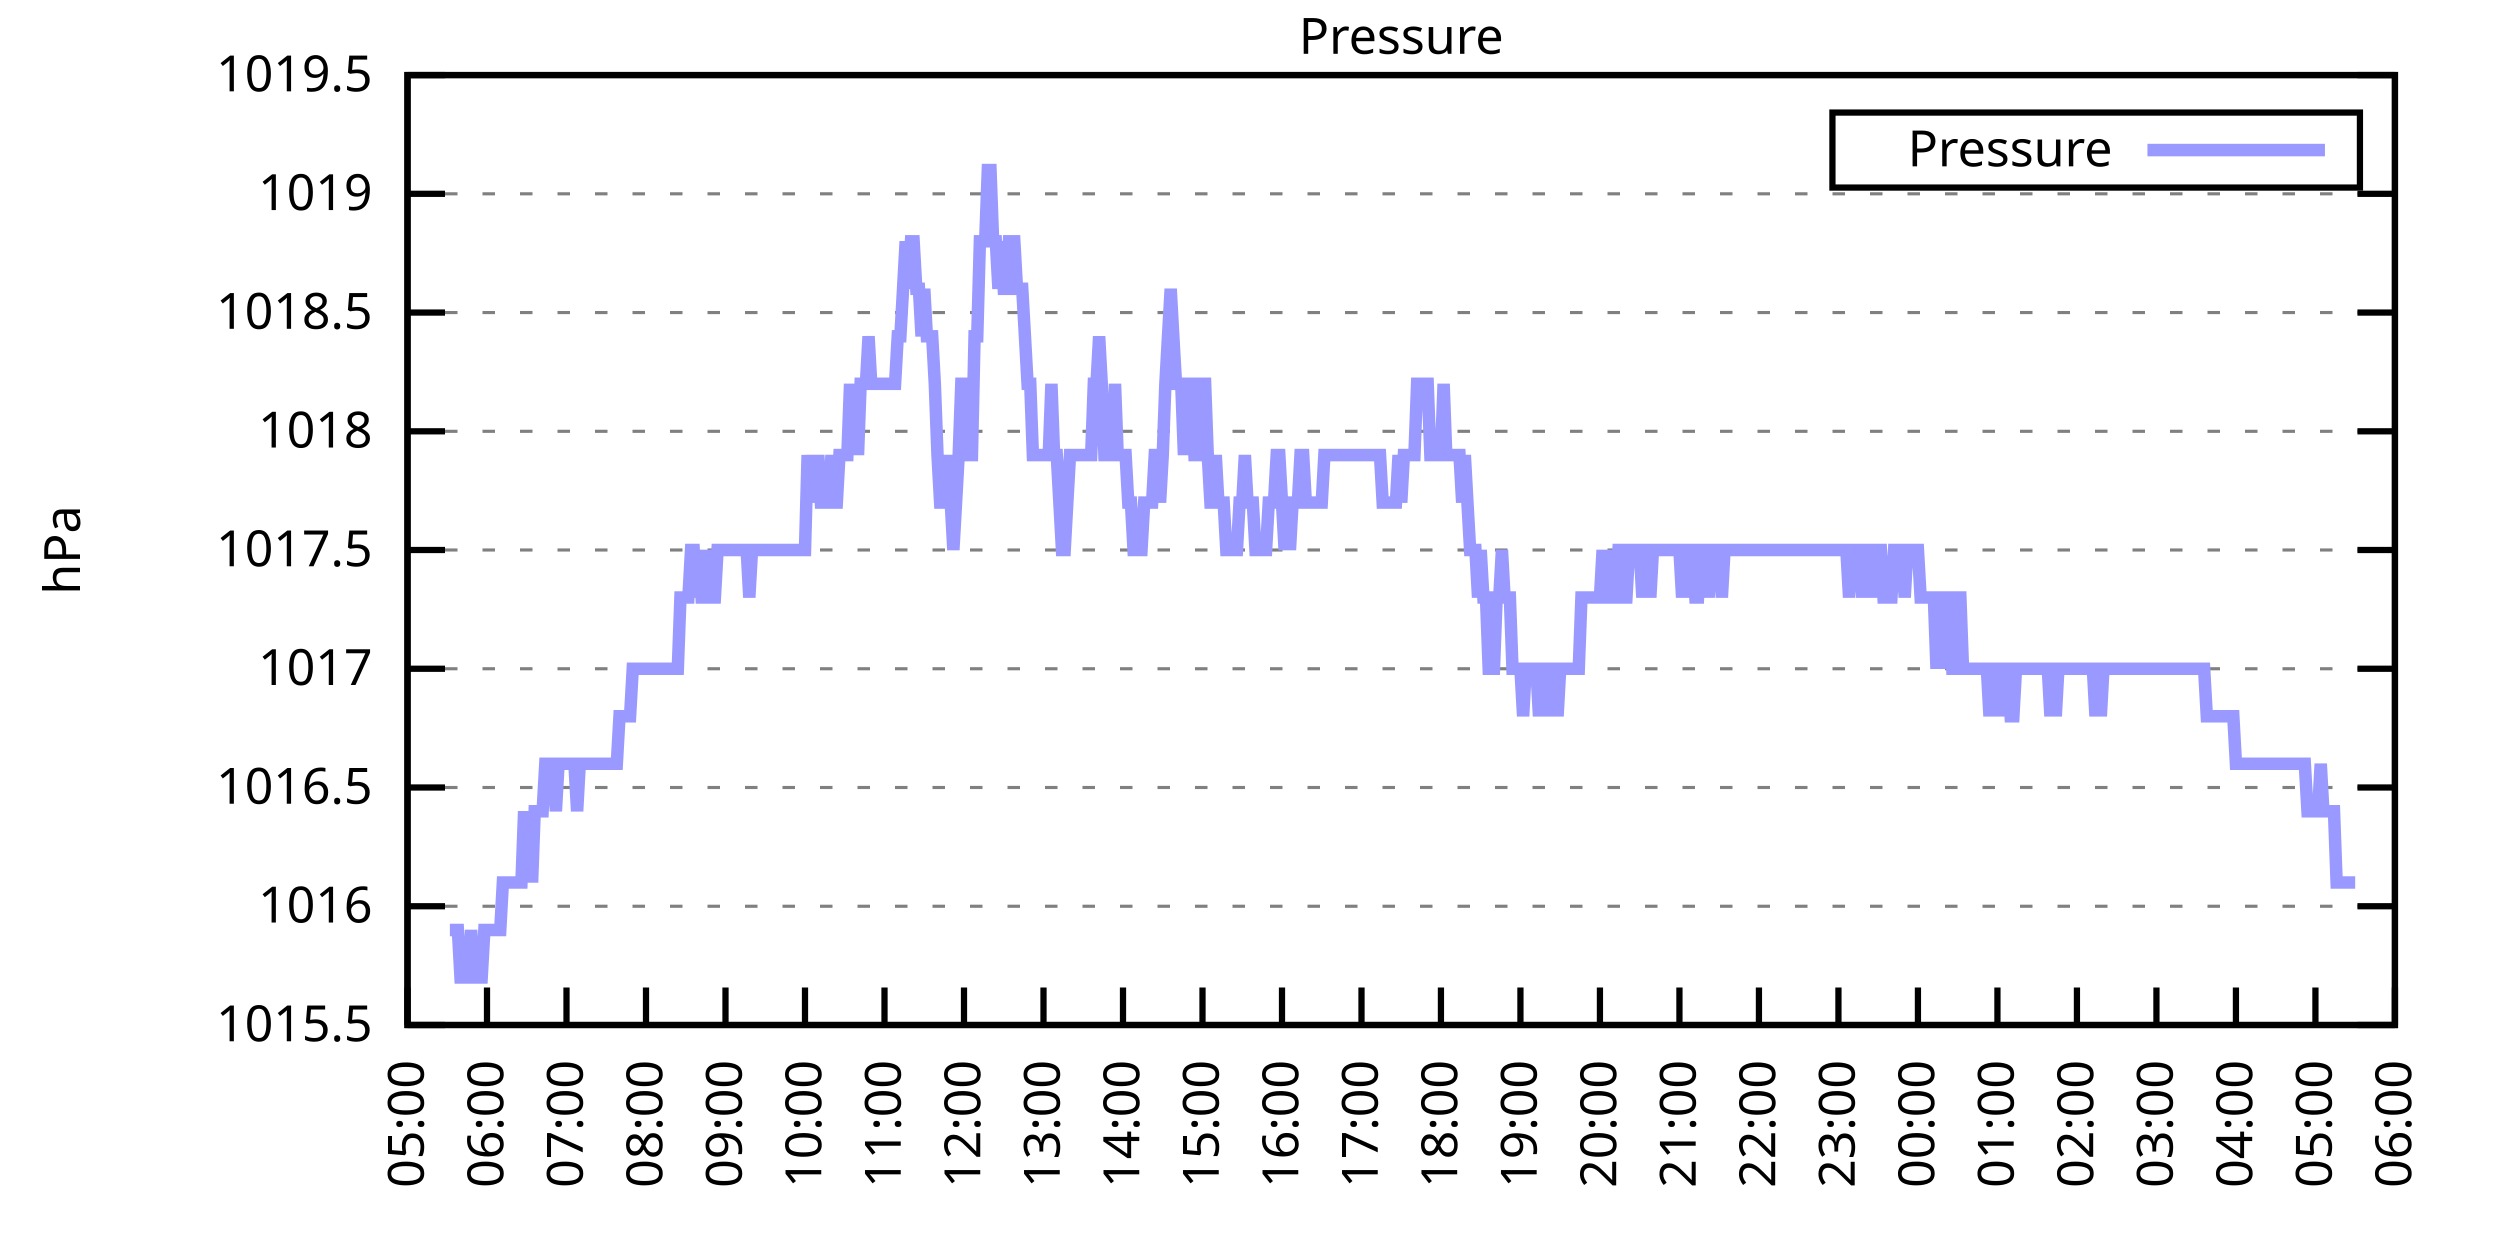
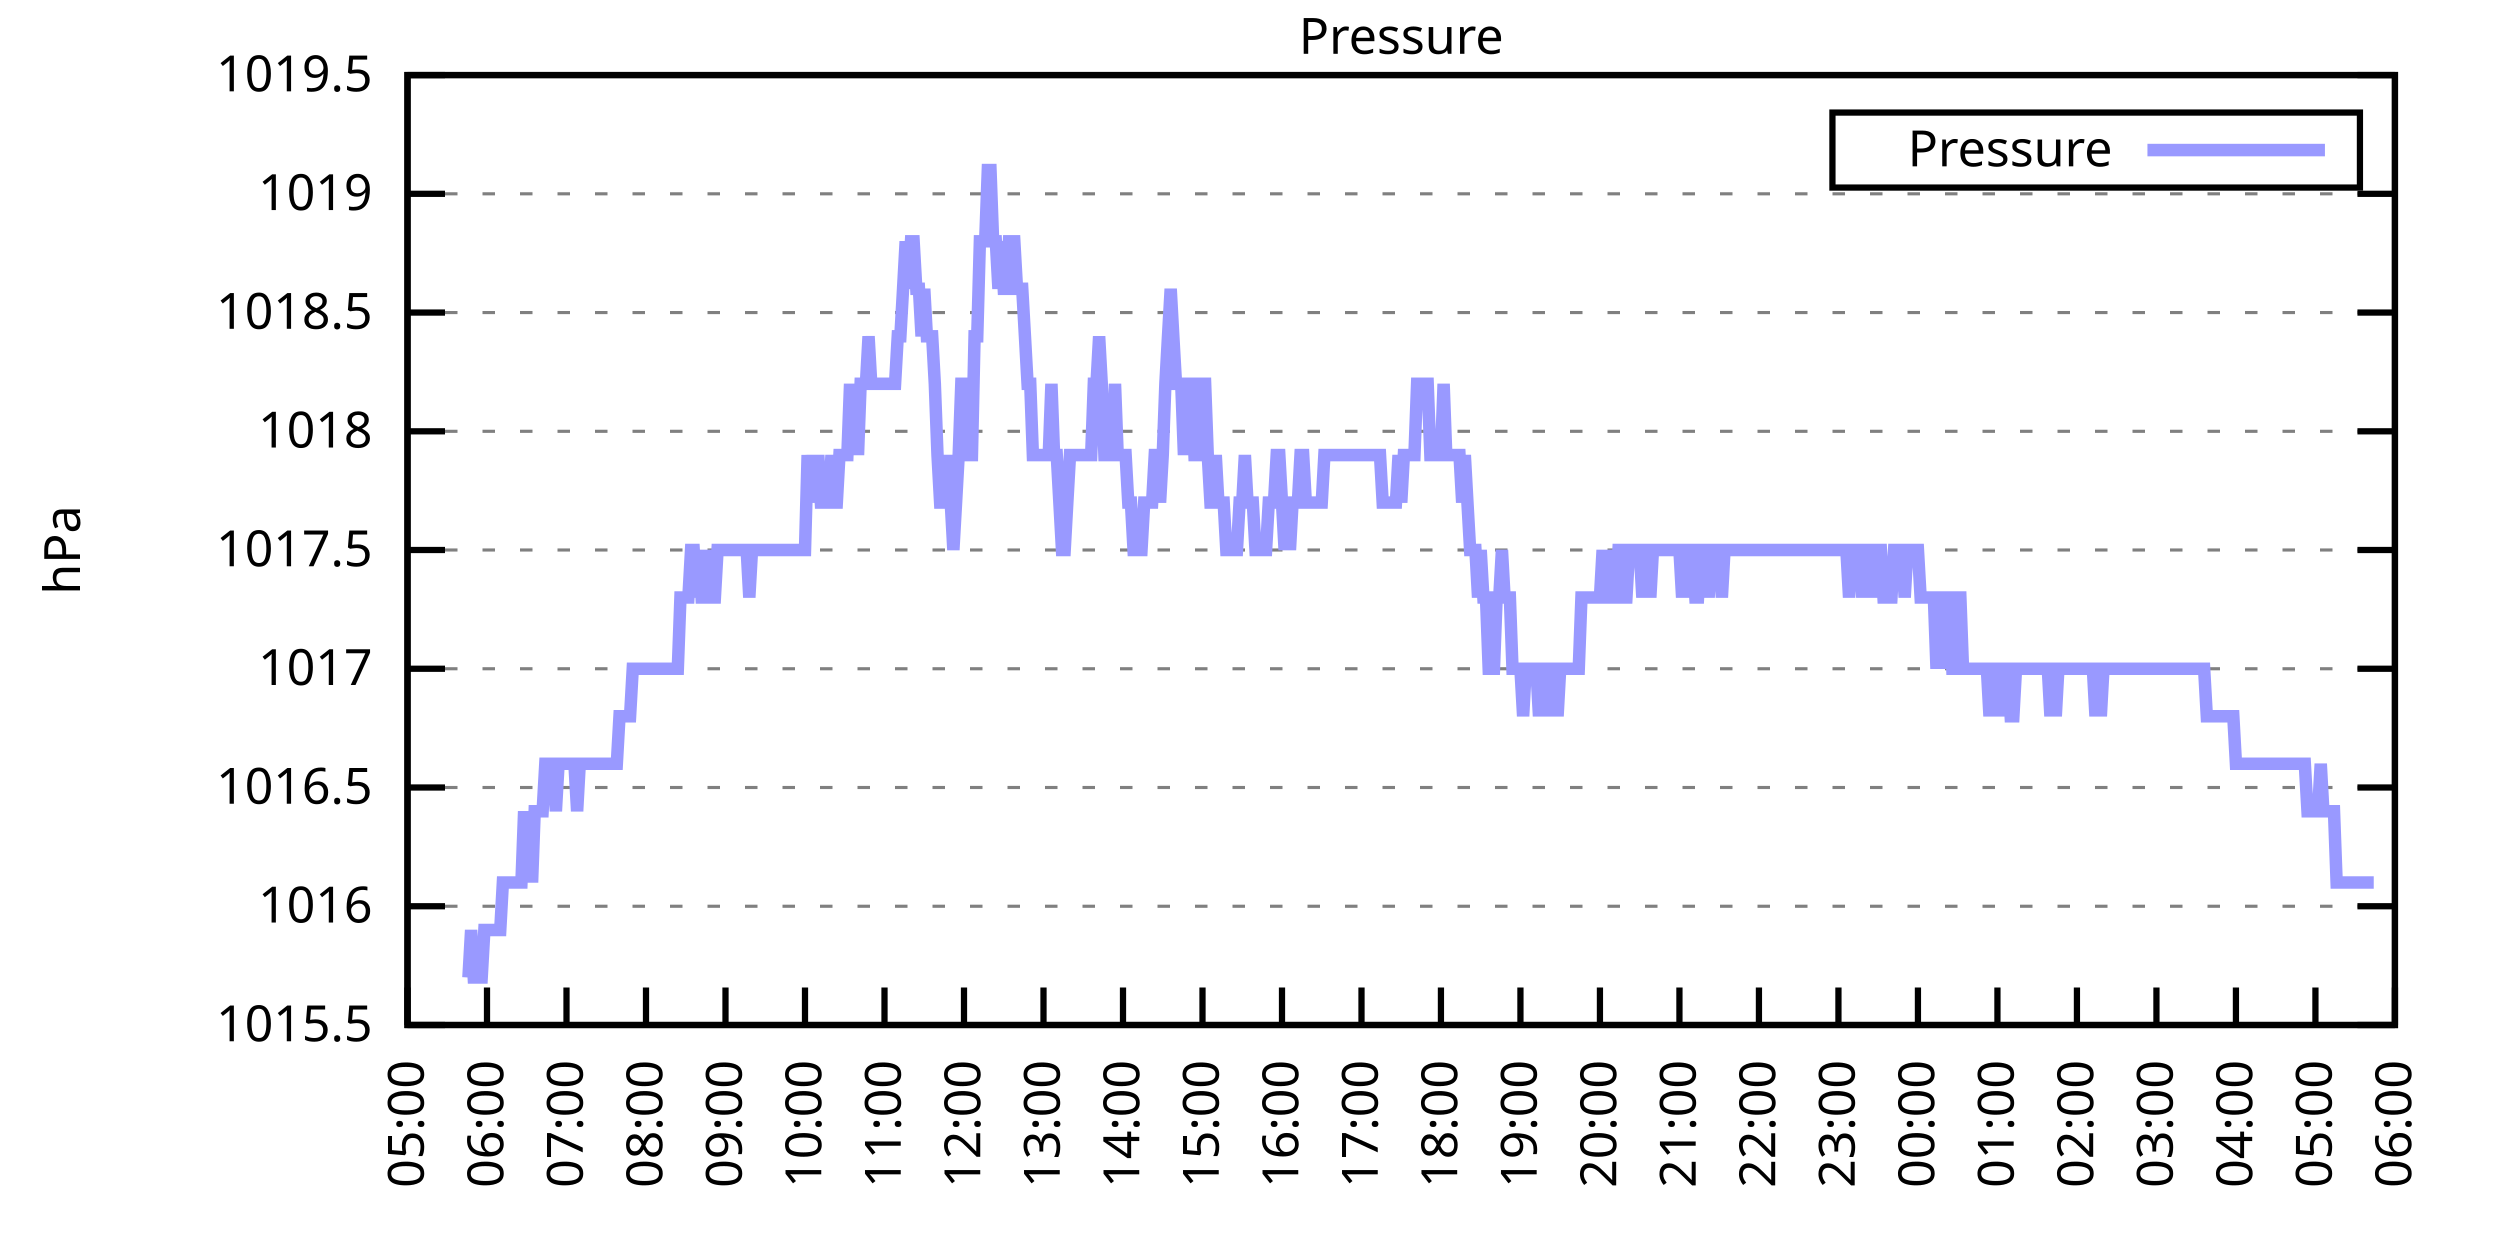
<svg xmlns="http://www.w3.org/2000/svg" xmlns:xlink="http://www.w3.org/1999/xlink" width="400" height="200" viewBox="0 0 400 200">
  <g id="gnuplot_canvas">
    <rect x="0" y="0" width="400" height="200" fill="none" />
    <defs>
      <circle id="gpDot" r="0.5" stroke-width="0.5" stroke="currentColor" />
      <path id="gpPt0" stroke-width="0.333" stroke="currentColor" d="M-1,0 h2 M0,-1 v2" />
      <path id="gpPt1" stroke-width="0.333" stroke="currentColor" d="M-1,-1 L1,1 M1,-1 L-1,1" />
      <path id="gpPt2" stroke-width="0.333" stroke="currentColor" d="M-1,0 L1,0 M0,-1 L0,1 M-1,-1 L1,1 M-1,1 L1,-1" />
      <rect id="gpPt3" stroke-width="0.333" stroke="currentColor" x="-1" y="-1" width="2" height="2" />
      <rect id="gpPt4" stroke-width="0.333" stroke="currentColor" fill="currentColor" x="-1" y="-1" width="2" height="2" />
      <circle id="gpPt5" stroke-width="0.333" stroke="currentColor" cx="0" cy="0" r="1" />
      <use xlink:href="#gpPt5" id="gpPt6" fill="currentColor" stroke="none" />
      <path id="gpPt7" stroke-width="0.333" stroke="currentColor" d="M0,-1.33 L-1.33,0.67 L1.33,0.67 z" />
      <use xlink:href="#gpPt7" id="gpPt8" fill="currentColor" stroke="none" />
      <use xlink:href="#gpPt7" id="gpPt9" stroke="currentColor" transform="rotate(180)" />
      <use xlink:href="#gpPt9" id="gpPt10" fill="currentColor" stroke="none" />
      <use xlink:href="#gpPt3" id="gpPt11" stroke="currentColor" transform="rotate(45)" />
      <use xlink:href="#gpPt11" id="gpPt12" fill="currentColor" stroke="none" />
      <path id="gpPt13" stroke-width="0.333" stroke="currentColor" d="M0,1.330 L1.265,0.411 L0.782,-1.067 L-0.782,-1.076 L-1.265,0.411 z" />
      <use xlink:href="#gpPt13" id="gpPt14" fill="currentColor" stroke="none" />
      <filter id="textbox" filterUnits="objectBoundingBox" x="0" y="0" height="1" width="1">
        <feFlood flood-color="white" flood-opacity="1" result="bgnd" />
        <feComposite in="SourceGraphic" in2="bgnd" operator="atop" />
      </filter>
      <filter id="greybox" filterUnits="objectBoundingBox" x="0" y="0" height="1" width="1">
        <feFlood flood-color="lightgrey" flood-opacity="1" result="grey" />
        <feComposite in="SourceGraphic" in2="grey" operator="atop" />
      </filter>
    </defs>
    <g fill="none" color="white" stroke="currentColor" stroke-width="1.00" stroke-linecap="butt" stroke-linejoin="miter">
</g>
    <g fill="none" color="black" stroke="currentColor" stroke-width="1.00" stroke-linecap="butt" stroke-linejoin="miter">
      <g stroke="none" shape-rendering="crispEdges">
        <polygon fill="rgb(255, 255, 255)" points="65.20,164.00 383.18,164.00 383.18,12.02 65.20,12.02 " />
      </g>
    </g>
    <g fill="none" color="black" stroke="currentColor" stroke-width="1.00" stroke-linecap="butt" stroke-linejoin="miter">
</g>
    <g fill="none" color="black" stroke="black" stroke-width="0.50" stroke-linecap="butt" stroke-linejoin="miter">
</g>
    <g fill="none" color="gray" stroke="currentColor" stroke-width="0.50" stroke-linecap="butt" stroke-linejoin="miter">
      <path stroke="gray" stroke-dasharray="2,4" class="gridline" d="M65.20,164.00 L383.19,164.00  " />
    </g>
    <g fill="none" color="gray" stroke="gray" stroke-width="1.00" stroke-linecap="butt" stroke-linejoin="miter">
</g>
    <g fill="none" color="black" stroke="currentColor" stroke-width="1.00" stroke-linecap="butt" stroke-linejoin="miter">
      <path stroke="black" d="M65.20,164.00 L71.20,164.00 M383.19,164.00 L377.19,164.00  " />
      <g transform="translate(59.60,166.60)" stroke="none" fill="black" font-family="Sans" font-size="8.00" text-anchor="end">
        <text>
          <tspan font-family="Sans"> 1015.5</tspan>
        </text>
      </g>
    </g>
    <g fill="none" color="black" stroke="currentColor" stroke-width="1.00" stroke-linecap="butt" stroke-linejoin="miter">
</g>
    <g fill="none" color="black" stroke="black" stroke-width="0.50" stroke-linecap="butt" stroke-linejoin="miter">
</g>
    <g fill="none" color="gray" stroke="currentColor" stroke-width="0.50" stroke-linecap="butt" stroke-linejoin="miter">
      <path stroke="gray" stroke-dasharray="2,4" class="gridline" d="M65.20,145.00 L383.19,145.00  " />
    </g>
    <g fill="none" color="gray" stroke="gray" stroke-width="1.00" stroke-linecap="butt" stroke-linejoin="miter">
</g>
    <g fill="none" color="black" stroke="currentColor" stroke-width="1.00" stroke-linecap="butt" stroke-linejoin="miter">
      <path stroke="black" d="M65.20,145.00 L71.20,145.00 M383.19,145.00 L377.19,145.00  " />
      <g transform="translate(59.60,147.60)" stroke="none" fill="black" font-family="Sans" font-size="8.00" text-anchor="end">
        <text>
          <tspan font-family="Sans"> 1016</tspan>
        </text>
      </g>
    </g>
    <g fill="none" color="black" stroke="currentColor" stroke-width="1.00" stroke-linecap="butt" stroke-linejoin="miter">
</g>
    <g fill="none" color="black" stroke="black" stroke-width="0.50" stroke-linecap="butt" stroke-linejoin="miter">
</g>
    <g fill="none" color="gray" stroke="currentColor" stroke-width="0.50" stroke-linecap="butt" stroke-linejoin="miter">
      <path stroke="gray" stroke-dasharray="2,4" class="gridline" d="M65.20,126.00 L383.19,126.00  " />
    </g>
    <g fill="none" color="gray" stroke="gray" stroke-width="1.00" stroke-linecap="butt" stroke-linejoin="miter">
</g>
    <g fill="none" color="black" stroke="currentColor" stroke-width="1.00" stroke-linecap="butt" stroke-linejoin="miter">
      <path stroke="black" d="M65.20,126.00 L71.20,126.00 M383.19,126.00 L377.19,126.00  " />
      <g transform="translate(59.60,128.60)" stroke="none" fill="black" font-family="Sans" font-size="8.00" text-anchor="end">
        <text>
          <tspan font-family="Sans"> 1016.5</tspan>
        </text>
      </g>
    </g>
    <g fill="none" color="black" stroke="currentColor" stroke-width="1.00" stroke-linecap="butt" stroke-linejoin="miter">
</g>
    <g fill="none" color="black" stroke="black" stroke-width="0.50" stroke-linecap="butt" stroke-linejoin="miter">
</g>
    <g fill="none" color="gray" stroke="currentColor" stroke-width="0.50" stroke-linecap="butt" stroke-linejoin="miter">
      <path stroke="gray" stroke-dasharray="2,4" class="gridline" d="M65.20,107.00 L383.19,107.00  " />
    </g>
    <g fill="none" color="gray" stroke="gray" stroke-width="1.00" stroke-linecap="butt" stroke-linejoin="miter">
</g>
    <g fill="none" color="black" stroke="currentColor" stroke-width="1.00" stroke-linecap="butt" stroke-linejoin="miter">
      <path stroke="black" d="M65.20,107.00 L71.20,107.00 M383.19,107.00 L377.19,107.00  " />
      <g transform="translate(59.60,109.60)" stroke="none" fill="black" font-family="Sans" font-size="8.00" text-anchor="end">
        <text>
          <tspan font-family="Sans"> 1017</tspan>
        </text>
      </g>
    </g>
    <g fill="none" color="black" stroke="currentColor" stroke-width="1.00" stroke-linecap="butt" stroke-linejoin="miter">
</g>
    <g fill="none" color="black" stroke="black" stroke-width="0.50" stroke-linecap="butt" stroke-linejoin="miter">
</g>
    <g fill="none" color="gray" stroke="currentColor" stroke-width="0.50" stroke-linecap="butt" stroke-linejoin="miter">
      <path stroke="gray" stroke-dasharray="2,4" class="gridline" d="M65.20,88.00 L383.19,88.00  " />
    </g>
    <g fill="none" color="gray" stroke="gray" stroke-width="1.00" stroke-linecap="butt" stroke-linejoin="miter">
</g>
    <g fill="none" color="black" stroke="currentColor" stroke-width="1.00" stroke-linecap="butt" stroke-linejoin="miter">
      <path stroke="black" d="M65.20,88.00 L71.20,88.00 M383.19,88.00 L377.19,88.00  " />
      <g transform="translate(59.60,90.60)" stroke="none" fill="black" font-family="Sans" font-size="8.00" text-anchor="end">
        <text>
          <tspan font-family="Sans"> 1017.5</tspan>
        </text>
      </g>
    </g>
    <g fill="none" color="black" stroke="currentColor" stroke-width="1.00" stroke-linecap="butt" stroke-linejoin="miter">
</g>
    <g fill="none" color="black" stroke="black" stroke-width="0.50" stroke-linecap="butt" stroke-linejoin="miter">
</g>
    <g fill="none" color="gray" stroke="currentColor" stroke-width="0.50" stroke-linecap="butt" stroke-linejoin="miter">
      <path stroke="gray" stroke-dasharray="2,4" class="gridline" d="M65.20,69.01 L383.19,69.01  " />
    </g>
    <g fill="none" color="gray" stroke="gray" stroke-width="1.00" stroke-linecap="butt" stroke-linejoin="miter">
</g>
    <g fill="none" color="black" stroke="currentColor" stroke-width="1.00" stroke-linecap="butt" stroke-linejoin="miter">
      <path stroke="black" d="M65.20,69.01 L71.20,69.01 M383.19,69.01 L377.19,69.01  " />
      <g transform="translate(59.60,71.61)" stroke="none" fill="black" font-family="Sans" font-size="8.00" text-anchor="end">
        <text>
          <tspan font-family="Sans"> 1018</tspan>
        </text>
      </g>
    </g>
    <g fill="none" color="black" stroke="currentColor" stroke-width="1.00" stroke-linecap="butt" stroke-linejoin="miter">
</g>
    <g fill="none" color="black" stroke="black" stroke-width="0.50" stroke-linecap="butt" stroke-linejoin="miter">
</g>
    <g fill="none" color="gray" stroke="currentColor" stroke-width="0.50" stroke-linecap="butt" stroke-linejoin="miter">
      <path stroke="gray" stroke-dasharray="2,4" class="gridline" d="M65.20,50.01 L383.19,50.01  " />
    </g>
    <g fill="none" color="gray" stroke="gray" stroke-width="1.00" stroke-linecap="butt" stroke-linejoin="miter">
</g>
    <g fill="none" color="black" stroke="currentColor" stroke-width="1.00" stroke-linecap="butt" stroke-linejoin="miter">
      <path stroke="black" d="M65.20,50.01 L71.20,50.01 M383.19,50.01 L377.19,50.01  " />
      <g transform="translate(59.60,52.61)" stroke="none" fill="black" font-family="Sans" font-size="8.00" text-anchor="end">
        <text>
          <tspan font-family="Sans"> 1018.5</tspan>
        </text>
      </g>
    </g>
    <g fill="none" color="black" stroke="currentColor" stroke-width="1.00" stroke-linecap="butt" stroke-linejoin="miter">
</g>
    <g fill="none" color="black" stroke="black" stroke-width="0.50" stroke-linecap="butt" stroke-linejoin="miter">
</g>
    <g fill="none" color="gray" stroke="currentColor" stroke-width="0.50" stroke-linecap="butt" stroke-linejoin="miter">
      <path stroke="gray" stroke-dasharray="2,4" class="gridline" d="M65.20,31.01 L383.19,31.01  " />
    </g>
    <g fill="none" color="gray" stroke="gray" stroke-width="1.00" stroke-linecap="butt" stroke-linejoin="miter">
</g>
    <g fill="none" color="black" stroke="currentColor" stroke-width="1.00" stroke-linecap="butt" stroke-linejoin="miter">
      <path stroke="black" d="M65.20,31.01 L71.20,31.01 M383.19,31.01 L377.19,31.01  " />
      <g transform="translate(59.60,33.61)" stroke="none" fill="black" font-family="Sans" font-size="8.00" text-anchor="end">
        <text>
          <tspan font-family="Sans"> 1019</tspan>
        </text>
      </g>
    </g>
    <g fill="none" color="black" stroke="currentColor" stroke-width="1.00" stroke-linecap="butt" stroke-linejoin="miter">
</g>
    <g fill="none" color="black" stroke="black" stroke-width="0.50" stroke-linecap="butt" stroke-linejoin="miter">
</g>
    <g fill="none" color="gray" stroke="currentColor" stroke-width="0.50" stroke-linecap="butt" stroke-linejoin="miter">
      <path stroke="gray" stroke-dasharray="2,4" class="gridline" d="M65.20,12.01 L383.19,12.01  " />
    </g>
    <g fill="none" color="gray" stroke="gray" stroke-width="1.00" stroke-linecap="butt" stroke-linejoin="miter">
</g>
    <g fill="none" color="black" stroke="currentColor" stroke-width="1.00" stroke-linecap="butt" stroke-linejoin="miter">
      <path stroke="black" d="M65.20,12.01 L71.20,12.01 M383.19,12.01 L377.19,12.01  " />
      <g transform="translate(59.60,14.61)" stroke="none" fill="black" font-family="Sans" font-size="8.00" text-anchor="end">
        <text>
          <tspan font-family="Sans"> 1019.5</tspan>
        </text>
      </g>
    </g>
    <g fill="none" color="black" stroke="currentColor" stroke-width="1.00" stroke-linecap="butt" stroke-linejoin="miter">
      <path stroke="black" d="M65.20,164.00 L65.20,158.00  " />
      <g transform="translate(67.80,169.60) rotate(270.00)" stroke="none" fill="black" font-family="Sans" font-size="8.00" text-anchor="end">
        <text>
          <tspan font-family="Sans">05:00</tspan>
        </text>
      </g>
    </g>
    <g fill="none" color="black" stroke="currentColor" stroke-width="1.00" stroke-linecap="butt" stroke-linejoin="miter">
      <path stroke="black" d="M77.92,164.00 L77.92,158.00  " />
      <g transform="translate(80.52,169.60) rotate(270.00)" stroke="none" fill="black" font-family="Sans" font-size="8.00" text-anchor="end">
        <text>
          <tspan font-family="Sans">06:00</tspan>
        </text>
      </g>
    </g>
    <g fill="none" color="black" stroke="currentColor" stroke-width="1.00" stroke-linecap="butt" stroke-linejoin="miter">
      <path stroke="black" d="M90.64,164.00 L90.64,158.00  " />
      <g transform="translate(93.24,169.60) rotate(270.00)" stroke="none" fill="black" font-family="Sans" font-size="8.00" text-anchor="end">
        <text>
          <tspan font-family="Sans">07:00</tspan>
        </text>
      </g>
    </g>
    <g fill="none" color="black" stroke="currentColor" stroke-width="1.00" stroke-linecap="butt" stroke-linejoin="miter">
      <path stroke="black" d="M103.36,164.00 L103.36,158.00  " />
      <g transform="translate(105.96,169.60) rotate(270.00)" stroke="none" fill="black" font-family="Sans" font-size="8.00" text-anchor="end">
        <text>
          <tspan font-family="Sans">08:00</tspan>
        </text>
      </g>
    </g>
    <g fill="none" color="black" stroke="currentColor" stroke-width="1.00" stroke-linecap="butt" stroke-linejoin="miter">
      <path stroke="black" d="M116.08,164.00 L116.08,158.00  " />
      <g transform="translate(118.68,169.60) rotate(270.00)" stroke="none" fill="black" font-family="Sans" font-size="8.00" text-anchor="end">
        <text>
          <tspan font-family="Sans">09:00</tspan>
        </text>
      </g>
    </g>
    <g fill="none" color="black" stroke="currentColor" stroke-width="1.00" stroke-linecap="butt" stroke-linejoin="miter">
      <path stroke="black" d="M128.80,164.00 L128.80,158.00  " />
      <g transform="translate(131.40,169.60) rotate(270.00)" stroke="none" fill="black" font-family="Sans" font-size="8.00" text-anchor="end">
        <text>
          <tspan font-family="Sans">10:00</tspan>
        </text>
      </g>
    </g>
    <g fill="none" color="black" stroke="currentColor" stroke-width="1.00" stroke-linecap="butt" stroke-linejoin="miter">
      <path stroke="black" d="M141.52,164.00 L141.52,158.00  " />
      <g transform="translate(144.12,169.60) rotate(270.00)" stroke="none" fill="black" font-family="Sans" font-size="8.00" text-anchor="end">
        <text>
          <tspan font-family="Sans">11:00</tspan>
        </text>
      </g>
    </g>
    <g fill="none" color="black" stroke="currentColor" stroke-width="1.00" stroke-linecap="butt" stroke-linejoin="miter">
      <path stroke="black" d="M154.24,164.00 L154.24,158.00  " />
      <g transform="translate(156.84,169.60) rotate(270.00)" stroke="none" fill="black" font-family="Sans" font-size="8.00" text-anchor="end">
        <text>
          <tspan font-family="Sans">12:00</tspan>
        </text>
      </g>
    </g>
    <g fill="none" color="black" stroke="currentColor" stroke-width="1.00" stroke-linecap="butt" stroke-linejoin="miter">
      <path stroke="black" d="M166.96,164.00 L166.96,158.00  " />
      <g transform="translate(169.56,169.60) rotate(270.00)" stroke="none" fill="black" font-family="Sans" font-size="8.00" text-anchor="end">
        <text>
          <tspan font-family="Sans">13:00</tspan>
        </text>
      </g>
    </g>
    <g fill="none" color="black" stroke="currentColor" stroke-width="1.00" stroke-linecap="butt" stroke-linejoin="miter">
      <path stroke="black" d="M179.68,164.00 L179.68,158.00  " />
      <g transform="translate(182.28,169.60) rotate(270.00)" stroke="none" fill="black" font-family="Sans" font-size="8.00" text-anchor="end">
        <text>
          <tspan font-family="Sans">14:00</tspan>
        </text>
      </g>
    </g>
    <g fill="none" color="black" stroke="currentColor" stroke-width="1.00" stroke-linecap="butt" stroke-linejoin="miter">
      <path stroke="black" d="M192.40,164.00 L192.40,158.00  " />
      <g transform="translate(195.00,169.60) rotate(270.00)" stroke="none" fill="black" font-family="Sans" font-size="8.00" text-anchor="end">
        <text>
          <tspan font-family="Sans">15:00</tspan>
        </text>
      </g>
    </g>
    <g fill="none" color="black" stroke="currentColor" stroke-width="1.00" stroke-linecap="butt" stroke-linejoin="miter">
      <path stroke="black" d="M205.12,164.00 L205.12,158.00  " />
      <g transform="translate(207.72,169.60) rotate(270.00)" stroke="none" fill="black" font-family="Sans" font-size="8.00" text-anchor="end">
        <text>
          <tspan font-family="Sans">16:00</tspan>
        </text>
      </g>
    </g>
    <g fill="none" color="black" stroke="currentColor" stroke-width="1.00" stroke-linecap="butt" stroke-linejoin="miter">
      <path stroke="black" d="M217.84,164.00 L217.84,158.00  " />
      <g transform="translate(220.44,169.60) rotate(270.00)" stroke="none" fill="black" font-family="Sans" font-size="8.00" text-anchor="end">
        <text>
          <tspan font-family="Sans">17:00</tspan>
        </text>
      </g>
    </g>
    <g fill="none" color="black" stroke="currentColor" stroke-width="1.00" stroke-linecap="butt" stroke-linejoin="miter">
      <path stroke="black" d="M230.55,164.00 L230.55,158.00  " />
      <g transform="translate(233.15,169.60) rotate(270.00)" stroke="none" fill="black" font-family="Sans" font-size="8.00" text-anchor="end">
        <text>
          <tspan font-family="Sans">18:00</tspan>
        </text>
      </g>
    </g>
    <g fill="none" color="black" stroke="currentColor" stroke-width="1.00" stroke-linecap="butt" stroke-linejoin="miter">
      <path stroke="black" d="M243.27,164.00 L243.27,158.00  " />
      <g transform="translate(245.87,169.60) rotate(270.00)" stroke="none" fill="black" font-family="Sans" font-size="8.00" text-anchor="end">
        <text>
          <tspan font-family="Sans">19:00</tspan>
        </text>
      </g>
    </g>
    <g fill="none" color="black" stroke="currentColor" stroke-width="1.00" stroke-linecap="butt" stroke-linejoin="miter">
      <path stroke="black" d="M255.99,164.00 L255.99,158.00  " />
      <g transform="translate(258.59,169.60) rotate(270.00)" stroke="none" fill="black" font-family="Sans" font-size="8.00" text-anchor="end">
        <text>
          <tspan font-family="Sans">20:00</tspan>
        </text>
      </g>
    </g>
    <g fill="none" color="black" stroke="currentColor" stroke-width="1.00" stroke-linecap="butt" stroke-linejoin="miter">
      <path stroke="black" d="M268.71,164.00 L268.71,158.00  " />
      <g transform="translate(271.31,169.60) rotate(270.00)" stroke="none" fill="black" font-family="Sans" font-size="8.00" text-anchor="end">
        <text>
          <tspan font-family="Sans">21:00</tspan>
        </text>
      </g>
    </g>
    <g fill="none" color="black" stroke="currentColor" stroke-width="1.00" stroke-linecap="butt" stroke-linejoin="miter">
      <path stroke="black" d="M281.43,164.00 L281.43,158.00  " />
      <g transform="translate(284.03,169.60) rotate(270.00)" stroke="none" fill="black" font-family="Sans" font-size="8.00" text-anchor="end">
        <text>
          <tspan font-family="Sans">22:00</tspan>
        </text>
      </g>
    </g>
    <g fill="none" color="black" stroke="currentColor" stroke-width="1.00" stroke-linecap="butt" stroke-linejoin="miter">
      <path stroke="black" d="M294.15,164.00 L294.15,158.00  " />
      <g transform="translate(296.75,169.60) rotate(270.00)" stroke="none" fill="black" font-family="Sans" font-size="8.00" text-anchor="end">
        <text>
          <tspan font-family="Sans">23:00</tspan>
        </text>
      </g>
    </g>
    <g fill="none" color="black" stroke="currentColor" stroke-width="1.00" stroke-linecap="butt" stroke-linejoin="miter">
      <path stroke="black" d="M306.87,164.00 L306.87,158.00  " />
      <g transform="translate(309.47,169.60) rotate(270.00)" stroke="none" fill="black" font-family="Sans" font-size="8.00" text-anchor="end">
        <text>
          <tspan font-family="Sans">00:00</tspan>
        </text>
      </g>
    </g>
    <g fill="none" color="black" stroke="currentColor" stroke-width="1.00" stroke-linecap="butt" stroke-linejoin="miter">
      <path stroke="black" d="M319.59,164.00 L319.59,158.00  " />
      <g transform="translate(322.19,169.60) rotate(270.00)" stroke="none" fill="black" font-family="Sans" font-size="8.00" text-anchor="end">
        <text>
          <tspan font-family="Sans">01:00</tspan>
        </text>
      </g>
    </g>
    <g fill="none" color="black" stroke="currentColor" stroke-width="1.00" stroke-linecap="butt" stroke-linejoin="miter">
      <path stroke="black" d="M332.31,164.00 L332.31,158.00  " />
      <g transform="translate(334.91,169.60) rotate(270.00)" stroke="none" fill="black" font-family="Sans" font-size="8.00" text-anchor="end">
        <text>
          <tspan font-family="Sans">02:00</tspan>
        </text>
      </g>
    </g>
    <g fill="none" color="black" stroke="currentColor" stroke-width="1.00" stroke-linecap="butt" stroke-linejoin="miter">
      <path stroke="black" d="M345.03,164.00 L345.03,158.00  " />
      <g transform="translate(347.63,169.60) rotate(270.00)" stroke="none" fill="black" font-family="Sans" font-size="8.00" text-anchor="end">
        <text>
          <tspan font-family="Sans">03:00</tspan>
        </text>
      </g>
    </g>
    <g fill="none" color="black" stroke="currentColor" stroke-width="1.00" stroke-linecap="butt" stroke-linejoin="miter">
      <path stroke="black" d="M357.75,164.00 L357.75,158.00  " />
      <g transform="translate(360.35,169.60) rotate(270.00)" stroke="none" fill="black" font-family="Sans" font-size="8.00" text-anchor="end">
        <text>
          <tspan font-family="Sans">04:00</tspan>
        </text>
      </g>
    </g>
    <g fill="none" color="black" stroke="currentColor" stroke-width="1.00" stroke-linecap="butt" stroke-linejoin="miter">
      <path stroke="black" d="M370.47,164.00 L370.47,158.00  " />
      <g transform="translate(373.07,169.60) rotate(270.00)" stroke="none" fill="black" font-family="Sans" font-size="8.00" text-anchor="end">
        <text>
          <tspan font-family="Sans">05:00</tspan>
        </text>
      </g>
    </g>
    <g fill="none" color="black" stroke="currentColor" stroke-width="1.00" stroke-linecap="butt" stroke-linejoin="miter">
      <path stroke="black" d="M383.19,164.00 L383.19,158.00  " />
      <g transform="translate(385.79,169.60) rotate(270.00)" stroke="none" fill="black" font-family="Sans" font-size="8.00" text-anchor="end">
        <text>
          <tspan font-family="Sans">06:00</tspan>
        </text>
      </g>
    </g>
    <g fill="none" color="black" stroke="currentColor" stroke-width="1.00" stroke-linecap="butt" stroke-linejoin="miter">
</g>
    <g fill="none" color="black" stroke="currentColor" stroke-width="1.00" stroke-linecap="butt" stroke-linejoin="miter">
      <path stroke="black" d="M65.20,12.01 L65.20,164.00 L383.19,164.00 L383.19,12.01 L65.20,12.01 Z  " />
    </g>
    <g fill="none" color="black" stroke="currentColor" stroke-width="1.00" stroke-linecap="butt" stroke-linejoin="miter">
</g>
    <g fill="none" color="black" stroke="currentColor" stroke-width="1.00" stroke-linecap="butt" stroke-linejoin="miter">
      <path stroke="black" d="M293.19,30.01 L293.19,18.01 L377.59,18.01 L377.59,30.01 L293.19,30.01 Z  " />
    </g>
    <g id="Pressure_plot_1">
      <g fill="none" color="white" stroke="black" stroke-width="2.00" stroke-linecap="butt" stroke-linejoin="miter">
</g>
      <g fill="none" color="black" stroke="currentColor" stroke-width="2.00" stroke-linecap="butt" stroke-linejoin="miter">
        <g transform="translate(337.99,26.61)" stroke="none" fill="black" font-family="Sans" font-size="8.00" text-anchor="end">
          <text>
            <tspan font-family="Sans">Pressure</tspan>
          </text>
        </g>
      </g>
      <g fill="none" color="black" stroke="currentColor" stroke-width="2.00" stroke-linecap="butt" stroke-linejoin="miter">
-         <path stroke="rgb(153, 153, 255)" d="M343.59,24.01 L371.99,24.01 M71.98,148.80 L72.41,148.80 L72.83,148.80 L73.26,148.80 L73.68,156.40 L74.10,156.40   L74.53,156.40 L74.95,156.40 L75.38,148.80 L75.80,156.40 L76.22,156.40 L76.65,156.40 L77.07,156.40 L77.50,148.80   L77.92,148.80 L78.34,148.80 L78.77,148.80 L79.19,148.80 L79.62,148.80 L80.04,148.80 L80.46,141.20 L80.89,141.20   L81.31,141.20 L81.74,141.20 L82.16,141.20 L82.58,141.20 L83.01,141.20 L83.43,141.20 L83.86,129.80 L84.28,141.20   L84.70,129.80 L85.13,141.20 L85.55,129.80 L85.98,129.80 L86.40,129.80 L86.82,129.80 L87.25,122.20 L87.67,122.20   L88.10,122.20 L88.52,122.20 L88.94,129.80 L89.37,122.20 L89.79,122.20 L90.22,122.20 L90.64,122.20 L91.06,122.20   L91.49,122.20 L91.91,122.20 L92.34,129.80 L92.76,122.20 L93.18,122.20 L93.61,122.20 L94.03,122.20 L94.46,122.20   L94.88,122.20 L95.30,122.20 L95.73,122.20 L96.15,122.20 L96.58,122.20 L97.00,122.20 L97.42,122.20 L97.85,122.20   L98.27,122.20 L98.69,122.20 L99.12,114.60 L99.54,114.60 L99.97,114.60 L100.39,114.60 L100.81,114.60 L101.24,107.00   L101.66,107.00 L102.09,107.00 L102.51,107.00 L102.93,107.00 L103.36,107.00 L103.78,107.00 L104.21,107.00 L104.63,107.00   L105.05,107.00 L105.48,107.00 L105.90,107.00 L106.33,107.00 L106.75,107.00 L107.17,107.00 L107.60,107.00 L108.02,107.00   L108.45,107.00 L108.87,95.60 L109.29,95.60 L109.72,95.60 L110.14,95.60 L110.57,88.00 L110.99,88.00 L111.41,95.60   L111.84,88.00 L112.26,95.60 L112.69,95.60 L113.11,95.60 L113.53,88.00 L113.96,95.60 L114.38,95.60 L114.81,88.00   L115.23,88.00 L115.65,88.00 L116.08,88.00 L116.50,88.00 L116.93,88.00 L117.35,88.00 L117.77,88.00 L118.20,88.00   L118.62,88.00 L119.05,88.00 L119.47,88.00 L119.89,95.60 L120.32,88.00 L120.74,88.00 L121.17,88.00 L121.59,88.00   L122.01,88.00 L122.44,88.00 L122.86,88.00 L123.29,88.00 L123.71,88.00 L124.13,88.00 L124.56,88.00 L124.98,88.00   L125.41,88.00 L125.83,88.00 L126.25,88.00 L126.68,88.00 L127.10,88.00 L127.53,88.00 L127.95,88.00 L128.37,88.00   L128.80,88.00 L129.22,72.81 L129.65,80.41 L130.07,72.81 L130.49,80.41 L130.92,72.81 L131.34,80.41 L131.77,80.41   L132.19,80.41 L132.61,80.41 L133.04,72.81 L133.46,80.41 L133.89,80.41 L134.31,72.81 L134.73,72.81 L135.16,72.81   L135.58,72.81 L136.01,61.41 L136.43,72.81 L136.85,61.41 L137.28,72.81 L137.70,61.41 L138.13,61.41 L138.55,61.41   L138.97,53.81 L139.40,61.41 L139.82,61.41 L140.25,61.41 L140.67,61.41 L141.09,61.41 L141.52,61.41 L141.94,61.41   L142.37,61.41 L142.79,61.41 L143.21,61.41 L143.64,53.81 L144.06,53.81 L144.49,46.21 L144.91,38.61 L145.33,46.21   L145.76,38.61 L146.18,38.61 L146.61,46.21 L147.03,46.21 L147.45,53.81 L147.88,46.21 L148.30,53.81 L148.73,53.81   L149.15,53.81 L149.57,61.41 L150.00,72.81 L150.42,80.41 L150.85,80.41 L151.27,80.41 L151.69,72.81 L152.12,80.41   L152.54,88.00 L152.97,80.41 L153.39,72.81 L153.81,61.41 L154.24,61.41 L154.66,61.41 L155.09,72.81 L155.51,72.81   L155.93,53.81 L156.36,53.81 L156.78,38.61 L157.21,38.61 L157.63,38.61 L158.05,27.21 L158.48,27.21 L158.90,38.61   L159.33,38.61 L159.75,46.21 L160.17,38.61 L160.60,46.21 L161.02,46.21 L161.44,38.61 L161.87,38.61 L162.29,38.61   L162.72,46.21 L163.14,46.21 L163.56,46.21 L163.99,53.81 L164.41,61.41 L164.84,61.41 L165.26,72.81 L165.68,72.81   L166.11,72.81 L166.53,72.81 L166.96,72.81 L167.38,72.81 L167.80,72.81 L168.23,61.41 L168.65,72.81 L169.08,72.81   L169.50,80.41 L169.92,88.00 L170.35,88.00 L170.77,80.41 L171.20,72.81 L171.62,72.81 L172.04,72.81 L172.47,72.81   L172.89,72.81 L173.32,72.81 L173.74,72.81 L174.16,72.81 L174.59,72.81 L175.01,61.41 L175.44,61.41 L175.86,53.81   L176.28,61.41 L176.71,72.81 L177.13,72.81 L177.56,72.81 L177.98,72.81 L178.40,61.41 L178.83,72.81 L179.25,72.81   L179.68,72.81 L180.10,72.81 L180.52,80.41 L180.95,80.41 L181.37,88.00 L181.80,88.00 L182.22,88.00 L182.64,88.00   L183.07,80.41 L183.49,80.41 L183.92,80.41 L184.34,80.41 L184.76,72.81 L185.19,72.81 L185.61,80.41 L186.04,72.81   L186.46,61.41 L186.88,53.81 L187.31,46.21 L187.73,53.81 L188.16,61.41 L188.58,61.41 L189.00,61.41 L189.43,72.81   L189.85,61.41 L190.28,61.41 L190.70,61.41 L191.12,72.81 L191.55,72.81 L191.97,72.81 L192.40,61.41 L192.82,61.41   L193.24,72.81 L193.67,80.41 L194.09,80.41 L194.52,72.81 L194.94,80.41 L195.36,80.41 L195.79,80.41 L196.21,88.00   L196.64,88.00 L197.06,88.00 L197.48,88.00 L197.91,88.00 L198.33,80.41 L198.76,80.41 L199.18,72.81 L199.60,80.41   L200.03,80.41 L200.45,80.41 L200.88,88.00 L201.30,88.00 L201.72,88.00 L202.15,88.00 L202.57,88.00 L203.00,80.41   L203.42,80.41 L203.84,80.41 L204.27,72.81 L204.69,72.81 L205.12,80.41 L205.54,88.00 L205.96,80.41 L206.39,88.00   L206.81,80.41 L207.24,80.41 L207.66,80.41 L208.08,72.81 L208.51,72.81 L208.93,80.41 L209.36,80.41 L209.78,80.41   L210.20,80.41 L210.63,80.41 L211.05,80.41 L211.48,80.41 L211.90,72.81 L212.32,72.81 L212.75,72.81 L213.17,72.81   L213.60,72.81 L214.02,72.81 L214.44,72.81 L214.87,72.81 L215.29,72.81 L215.72,72.81 L216.14,72.81 L216.56,72.81   L216.99,72.81 L217.41,72.81 L217.84,72.81 L218.26,72.81 L218.68,72.81 L219.11,72.81 L219.53,72.81 L219.96,72.81   L220.38,72.81 L220.80,72.81 L221.23,80.41 L221.65,80.41 L222.08,80.41 L222.50,80.41 L222.92,80.41 L223.35,80.41   L223.77,72.81 L224.20,80.41 L224.62,72.81 L225.04,72.81 L225.47,72.81 L225.89,72.81 L226.31,72.81 L226.74,61.41   L227.16,61.41 L227.59,61.41 L228.01,61.41 L228.43,61.41 L228.86,72.81 L229.28,72.81 L229.71,72.81 L230.13,72.81   L230.55,72.81 L230.98,61.41 L231.40,72.81 L231.83,72.81 L232.25,72.81 L232.67,72.81 L233.10,72.81 L233.52,72.81   L233.95,80.41 L234.37,72.81 L234.79,80.41 L235.22,88.00 L235.64,88.00 L236.07,88.00 L236.49,95.60 L236.91,88.00   L237.34,95.60 L237.76,95.60 L238.19,107.00 L238.61,107.00 L239.03,107.00 L239.46,95.60 L239.88,95.60 L240.31,88.00   L240.73,95.60 L241.15,95.60 L241.58,95.60 L242.00,107.00 L242.43,107.00 L242.85,107.00 L243.27,107.00 L243.70,114.60   L244.12,107.00 L244.55,107.00 L244.97,107.00 L245.39,107.00 L245.82,107.00 L246.24,114.60 L246.67,107.00 L247.09,107.00   L247.51,107.00 L247.94,114.60 L248.36,107.00 L248.79,107.00 L249.21,114.60 L249.63,107.00 L250.06,107.00 L250.48,107.00   L250.91,107.00 L251.33,107.00 L251.75,107.00 L252.18,107.00 L252.60,107.00 L253.03,95.60 L253.45,95.60 L253.87,95.60   L254.30,95.60 L254.72,95.60 L255.15,95.60 L255.57,95.60 L255.99,95.60 L256.42,88.00 L256.84,95.60 L257.27,95.60   L257.69,88.00 L258.11,95.60 L258.54,95.60 L258.96,88.00 L259.39,88.00 L259.81,95.60 L260.23,95.60 L260.66,88.00   L261.08,88.00 L261.51,88.00 L261.93,88.00 L262.35,88.00 L262.78,95.60 L263.20,88.00 L263.63,88.00 L264.05,95.60   L264.47,88.00 L264.90,88.00 L265.32,88.00 L265.75,88.00 L266.17,88.00 L266.59,88.00 L267.02,88.00 L267.44,88.00   L267.87,88.00 L268.29,88.00 L268.71,88.00 L269.14,95.60 L269.56,88.00 L269.99,95.60 L270.41,88.00 L270.83,88.00   L271.26,95.60 L271.68,95.60 L272.11,88.00 L272.53,88.00 L272.95,88.00 L273.38,95.60 L273.80,88.00 L274.23,88.00   L274.65,88.00 L275.07,88.00 L275.50,95.60 L275.92,88.00 L276.35,88.00 L289.70,88.00 L290.34,88.00 L290.76,88.00   L291.18,88.00 L291.61,88.00 L292.03,88.00 L292.46,88.00 L292.88,88.00 L293.30,88.00 L293.73,88.00 L294.15,88.00   L294.58,88.00 L295.00,88.00 L295.42,88.00 L295.85,95.60 L296.27,88.00 L296.70,88.00 L297.12,88.00 L297.54,88.00   L297.97,95.60 L298.39,88.00 L298.82,88.00 L299.24,88.00 L299.66,95.60 L300.09,88.00 L300.51,88.00 L300.94,88.00   L301.36,95.60 L301.78,95.60 L302.21,95.60 L302.63,95.60 L303.06,88.00 L303.48,88.00 L303.90,88.00 L304.33,88.00   L304.75,95.60 L305.18,88.00 L305.60,88.00 L306.02,88.00 L306.45,88.00 L306.87,88.00 L307.30,95.60 L307.72,95.60   L308.14,95.60 L308.57,95.60 L308.99,95.60 L309.42,95.60 L309.84,107.00 L310.26,95.60 L310.69,107.00 L311.11,95.60   L311.54,95.60 L311.96,95.60 L312.38,107.00 L312.81,107.00 L313.23,95.60 L313.66,95.60 L314.08,107.00 L314.50,107.00   L314.93,107.00 L315.35,107.00 L315.78,107.00 L316.20,107.00 L316.62,107.00 L317.05,107.00 L317.47,107.00 L317.90,107.00   L318.32,114.60 L318.74,107.00 L319.17,114.60 L319.59,107.00 L320.02,107.00 L320.44,114.60 L320.86,107.00 L321.29,107.00   L321.71,114.60 L322.14,114.60 L322.56,107.00 L322.98,107.00 L323.41,107.00 L323.83,107.00 L324.26,107.00 L324.68,107.00   L325.10,107.00 L325.53,107.00 L325.95,107.00 L326.38,107.00 L326.80,107.00 L327.22,107.00 L327.65,107.00 L328.07,114.60   L328.50,107.00 L328.92,114.60 L329.34,107.00 L329.77,107.00 L330.19,107.00 L330.62,107.00 L331.04,107.00 L331.46,107.00   L331.89,107.00 L332.31,107.00 L332.74,107.00 L333.16,107.00 L333.58,107.00 L334.01,107.00 L334.43,107.00 L334.86,107.00   L335.28,114.60 L335.70,107.00 L336.13,114.60 L336.55,107.00 L336.98,107.00 L337.40,107.00 L337.82,107.00 L338.25,107.00   L338.67,107.00 L339.10,107.00 L339.52,107.00 L339.94,107.00 L340.37,107.00 L340.79,107.00 L341.22,107.00 L341.64,107.00   L342.06,107.00 L342.49,107.00 L342.91,107.00 L343.34,107.00 L343.76,107.00 L344.18,107.00 L344.61,107.00 L345.03,107.00   L345.46,107.00 L345.88,107.00 L346.30,107.00 L346.73,107.00 L347.15,107.00 L347.58,107.00 L348.00,107.00 L348.42,107.00   L348.85,107.00 L349.27,107.00 L349.70,107.00 L350.12,107.00 L350.54,107.00 L350.97,107.00 L351.39,107.00 L351.81,107.00   L352.24,107.00 L352.66,107.00 L353.09,114.60 L353.51,114.60 L353.93,114.60 L354.36,114.60 L354.78,114.60 L355.21,114.60   L355.63,114.60 L356.05,114.60 L356.48,114.60 L356.90,114.60 L357.33,114.60 L357.75,122.20 L358.17,122.20 L358.60,122.20   L359.02,122.20 L359.45,122.20 L359.87,122.20 L360.29,122.20 L360.72,122.20 L361.14,122.20 L361.57,122.20 L361.99,122.20   L362.41,122.20 L362.84,122.20 L363.26,122.20 L363.69,122.20 L364.11,122.20 L364.53,122.20 L364.96,122.20 L365.38,122.20   L365.81,122.20 L366.23,122.20 L366.65,122.20 L367.08,122.20 L367.50,122.20 L367.93,122.20 L368.35,122.20 L368.77,122.20   L369.20,129.80 L369.62,129.80 L370.05,129.80 L370.47,129.80 L370.89,129.80 L371.32,122.20 L371.74,129.80 L372.17,129.80   L372.59,129.80 L373.01,129.80 L373.44,129.80 L373.86,141.20 L374.29,141.20 L374.71,141.20 L375.13,141.20 L375.56,141.20   L375.98,141.20 L376.41,141.20 L376.83,141.20  " />
+         <path stroke="rgb(153, 153, 255)" d="M343.59,24.01 L371.99,24.01 M74.95,156.40 L75.38,148.80 L75.80,156.40 L76.22,156.40 L76.65,156.40 L77.07,156.40   L77.50,148.80 L77.92,148.80 L78.34,148.80 L78.77,148.80 L79.19,148.80 L79.62,148.80 L80.04,148.80 L80.46,141.20   L80.89,141.20 L81.31,141.20 L81.74,141.20 L82.16,141.20 L82.58,141.20 L83.01,141.20 L83.43,141.20 L83.86,129.80   L84.28,141.20 L84.70,129.80 L85.13,141.20 L85.55,129.80 L85.98,129.80 L86.40,129.80 L86.82,129.80 L87.25,122.20   L87.67,122.20 L88.10,122.20 L88.52,122.20 L88.94,129.80 L89.37,122.20 L89.79,122.20 L90.22,122.20 L90.64,122.20   L91.06,122.20 L91.49,122.20 L91.91,122.20 L92.34,129.80 L92.76,122.20 L93.18,122.20 L93.61,122.20 L94.03,122.20   L94.46,122.20 L94.88,122.20 L95.30,122.20 L95.73,122.20 L96.15,122.20 L96.58,122.20 L97.00,122.20 L97.42,122.20   L97.85,122.20 L98.27,122.20 L98.69,122.20 L99.12,114.60 L99.54,114.60 L99.97,114.60 L100.39,114.60 L100.81,114.60   L101.24,107.00 L101.66,107.00 L102.09,107.00 L102.51,107.00 L102.93,107.00 L103.36,107.00 L103.78,107.00 L104.21,107.00   L104.63,107.00 L105.05,107.00 L105.48,107.00 L105.90,107.00 L106.33,107.00 L106.75,107.00 L107.17,107.00 L107.60,107.00   L108.02,107.00 L108.45,107.00 L108.87,95.60 L109.29,95.60 L109.72,95.60 L110.14,95.60 L110.57,88.00 L110.99,88.00   L111.41,95.60 L111.84,88.00 L112.26,95.60 L112.69,95.60 L113.11,95.60 L113.53,88.00 L113.96,95.60 L114.38,95.60   L114.81,88.00 L115.23,88.00 L115.65,88.00 L116.08,88.00 L116.50,88.00 L116.93,88.00 L117.35,88.00 L117.77,88.00   L118.20,88.00 L118.62,88.00 L119.05,88.00 L119.47,88.00 L119.89,95.60 L120.32,88.00 L120.74,88.00 L121.17,88.00   L121.59,88.00 L122.01,88.00 L122.44,88.00 L122.86,88.00 L123.29,88.00 L123.71,88.00 L124.13,88.00 L124.56,88.00   L124.98,88.00 L125.41,88.00 L125.83,88.00 L126.25,88.00 L126.68,88.00 L127.10,88.00 L127.53,88.00 L127.95,88.00   L128.37,88.00 L128.80,88.00 L129.22,72.81 L129.65,80.41 L130.07,72.81 L130.49,80.41 L130.92,72.81 L131.34,80.41   L131.77,80.41 L132.19,80.41 L132.61,80.41 L133.04,72.81 L133.46,80.41 L133.89,80.41 L134.31,72.81 L134.73,72.81   L135.16,72.81 L135.58,72.81 L136.01,61.41 L136.43,72.81 L136.85,61.41 L137.28,72.81 L137.70,61.41 L138.13,61.41   L138.55,61.41 L138.97,53.81 L139.40,61.41 L139.82,61.41 L140.25,61.41 L140.67,61.41 L141.09,61.41 L141.52,61.41   L141.94,61.41 L142.37,61.41 L142.79,61.41 L143.21,61.41 L143.64,53.81 L144.06,53.81 L144.49,46.21 L144.91,38.61   L145.33,46.21 L145.76,38.61 L146.18,38.61 L146.61,46.21 L147.03,46.21 L147.45,53.81 L147.88,46.21 L148.30,53.81   L148.73,53.81 L149.15,53.81 L149.57,61.41 L150.00,72.81 L150.42,80.41 L150.85,80.41 L151.27,80.41 L151.69,72.81   L152.12,80.41 L152.54,88.00 L152.97,80.41 L153.39,72.81 L153.81,61.41 L154.24,61.41 L154.66,61.41 L155.09,72.81   L155.51,72.81 L155.93,53.81 L156.36,53.81 L156.78,38.61 L157.21,38.61 L157.63,38.61 L158.05,27.21 L158.48,27.21   L158.90,38.61 L159.33,38.61 L159.75,46.21 L160.17,38.61 L160.60,46.21 L161.02,46.21 L161.44,38.61 L161.87,38.61   L162.29,38.61 L162.72,46.21 L163.14,46.21 L163.56,46.21 L163.99,53.81 L164.41,61.41 L164.84,61.41 L165.26,72.81   L165.68,72.81 L166.11,72.81 L166.53,72.81 L166.96,72.81 L167.38,72.81 L167.80,72.81 L168.23,61.41 L168.65,72.81   L169.08,72.81 L169.50,80.41 L169.92,88.00 L170.35,88.00 L170.77,80.41 L171.20,72.81 L171.62,72.81 L172.04,72.81   L172.47,72.81 L172.89,72.81 L173.32,72.81 L173.74,72.81 L174.16,72.81 L174.59,72.81 L175.01,61.41 L175.44,61.41   L175.86,53.81 L176.28,61.41 L176.71,72.81 L177.13,72.81 L177.56,72.81 L177.98,72.81 L178.40,61.41 L178.83,72.81   L179.25,72.81 L179.68,72.81 L180.10,72.81 L180.52,80.41 L180.95,80.41 L181.37,88.00 L181.80,88.00 L182.22,88.00   L182.64,88.00 L183.07,80.41 L183.49,80.41 L183.92,80.41 L184.34,80.41 L184.76,72.81 L185.19,72.81 L185.61,80.41   L186.04,72.81 L186.46,61.41 L186.88,53.81 L187.31,46.21 L187.73,53.81 L188.16,61.41 L188.58,61.41 L189.00,61.41   L189.43,72.81 L189.85,61.41 L190.28,61.41 L190.70,61.41 L191.12,72.81 L191.55,72.81 L191.97,72.81 L192.40,61.41   L192.82,61.41 L193.24,72.81 L193.67,80.41 L194.09,80.41 L194.52,72.81 L194.94,80.41 L195.36,80.41 L195.79,80.41   L196.21,88.00 L196.64,88.00 L197.06,88.00 L197.48,88.00 L197.91,88.00 L198.33,80.41 L198.76,80.41 L199.18,72.81   L199.60,80.41 L200.03,80.41 L200.45,80.41 L200.88,88.00 L201.30,88.00 L201.72,88.00 L202.15,88.00 L202.57,88.00   L203.00,80.41 L203.42,80.41 L203.84,80.41 L204.27,72.81 L204.69,72.81 L205.12,80.41 L205.54,88.00 L205.96,80.41   L206.39,88.00 L206.81,80.41 L207.24,80.41 L207.66,80.41 L208.08,72.81 L208.51,72.81 L208.93,80.41 L209.36,80.41   L209.78,80.41 L210.20,80.41 L210.63,80.41 L211.05,80.41 L211.48,80.41 L211.90,72.81 L212.32,72.81 L212.75,72.81   L213.17,72.81 L213.60,72.81 L214.02,72.81 L214.44,72.81 L214.87,72.81 L215.29,72.81 L215.72,72.81 L216.14,72.81   L216.56,72.81 L216.99,72.81 L217.41,72.81 L217.84,72.81 L218.26,72.81 L218.68,72.81 L219.11,72.81 L219.53,72.81   L219.96,72.81 L220.38,72.81 L220.80,72.81 L221.23,80.41 L221.65,80.41 L222.08,80.41 L222.50,80.41 L222.92,80.41   L223.35,80.41 L223.77,72.81 L224.20,80.41 L224.62,72.81 L225.04,72.81 L225.47,72.81 L225.89,72.81 L226.31,72.81   L226.74,61.41 L227.16,61.41 L227.59,61.41 L228.01,61.41 L228.43,61.41 L228.86,72.81 L229.28,72.81 L229.71,72.81   L230.13,72.81 L230.55,72.81 L230.98,61.41 L231.40,72.81 L231.83,72.81 L232.25,72.81 L232.67,72.81 L233.10,72.81   L233.52,72.81 L233.95,80.41 L234.37,72.81 L234.79,80.41 L235.22,88.00 L235.64,88.00 L236.07,88.00 L236.49,95.60   L236.91,88.00 L237.34,95.60 L237.76,95.60 L238.19,107.00 L238.61,107.00 L239.03,107.00 L239.46,95.60 L239.88,95.60   L240.31,88.00 L240.73,95.60 L241.15,95.60 L241.58,95.60 L242.00,107.00 L242.43,107.00 L242.85,107.00 L243.27,107.00   L243.70,114.60 L244.12,107.00 L244.55,107.00 L244.97,107.00 L245.39,107.00 L245.82,107.00 L246.24,114.60 L246.67,107.00   L247.09,107.00 L247.51,107.00 L247.94,114.60 L248.36,107.00 L248.79,107.00 L249.21,114.60 L249.63,107.00 L250.06,107.00   L250.48,107.00 L250.91,107.00 L251.33,107.00 L251.75,107.00 L252.18,107.00 L252.60,107.00 L253.03,95.60 L253.45,95.60   L253.87,95.60 L254.30,95.60 L254.72,95.60 L255.15,95.60 L255.57,95.60 L255.99,95.60 L256.42,88.00 L256.84,95.60   L257.27,95.60 L257.69,88.00 L258.11,95.60 L258.54,95.60 L258.96,88.00 L259.39,88.00 L259.81,95.60 L260.23,95.60   L260.66,88.00 L261.08,88.00 L261.51,88.00 L261.93,88.00 L262.35,88.00 L262.78,95.60 L263.20,88.00 L263.63,88.00   L264.05,95.60 L264.47,88.00 L264.90,88.00 L265.32,88.00 L265.75,88.00 L266.17,88.00 L266.59,88.00 L267.02,88.00   L267.44,88.00 L267.87,88.00 L268.29,88.00 L268.71,88.00 L269.14,95.60 L269.56,88.00 L269.99,95.60 L270.41,88.00   L270.83,88.00 L271.26,95.60 L271.68,95.60 L272.11,88.00 L272.53,88.00 L272.95,88.00 L273.38,95.60 L273.80,88.00   L274.23,88.00 L274.65,88.00 L275.07,88.00 L275.50,95.60 L275.92,88.00 L276.35,88.00 L289.70,88.00 L290.34,88.00   L290.76,88.00 L291.18,88.00 L291.61,88.00 L292.03,88.00 L292.46,88.00 L292.88,88.00 L293.30,88.00 L293.73,88.00   L294.15,88.00 L294.58,88.00 L295.00,88.00 L295.42,88.00 L295.85,95.60 L296.27,88.00 L296.70,88.00 L297.12,88.00   L297.54,88.00 L297.97,95.60 L298.39,88.00 L298.82,88.00 L299.24,88.00 L299.66,95.60 L300.09,88.00 L300.51,88.00   L300.94,88.00 L301.36,95.60 L301.78,95.60 L302.21,95.60 L302.63,95.60 L303.06,88.00 L303.48,88.00 L303.90,88.00   L304.33,88.00 L304.75,95.60 L305.18,88.00 L305.60,88.00 L306.02,88.00 L306.45,88.00 L306.87,88.00 L307.30,95.60   L307.72,95.60 L308.14,95.60 L308.57,95.60 L308.99,95.60 L309.42,95.60 L309.84,107.00 L310.26,95.60 L310.69,107.00   L311.11,95.60 L311.54,95.60 L311.96,95.60 L312.38,107.00 L312.81,107.00 L313.23,95.60 L313.66,95.60 L314.08,107.00   L314.50,107.00 L314.93,107.00 L315.35,107.00 L315.78,107.00 L316.20,107.00 L316.62,107.00 L317.05,107.00 L317.47,107.00   L317.90,107.00 L318.32,114.60 L318.74,107.00 L319.17,114.60 L319.59,107.00 L320.02,107.00 L320.44,114.60 L320.86,107.00   L321.29,107.00 L321.71,114.60 L322.14,114.60 L322.56,107.00 L322.98,107.00 L323.41,107.00 L323.83,107.00 L324.26,107.00   L324.68,107.00 L325.10,107.00 L325.53,107.00 L325.95,107.00 L326.38,107.00 L326.80,107.00 L327.22,107.00 L327.65,107.00   L328.07,114.60 L328.50,107.00 L328.92,114.60 L329.34,107.00 L329.77,107.00 L330.19,107.00 L330.62,107.00 L331.04,107.00   L331.46,107.00 L331.89,107.00 L332.31,107.00 L332.74,107.00 L333.16,107.00 L333.58,107.00 L334.01,107.00 L334.43,107.00   L334.86,107.00 L335.28,114.60 L335.70,107.00 L336.13,114.60 L336.55,107.00 L336.98,107.00 L337.40,107.00 L337.82,107.00   L338.25,107.00 L338.67,107.00 L339.10,107.00 L339.52,107.00 L339.94,107.00 L340.37,107.00 L340.79,107.00 L341.22,107.00   L341.64,107.00 L342.06,107.00 L342.49,107.00 L342.91,107.00 L343.34,107.00 L343.76,107.00 L344.18,107.00 L344.61,107.00   L345.03,107.00 L345.46,107.00 L345.88,107.00 L346.30,107.00 L346.73,107.00 L347.15,107.00 L347.58,107.00 L348.00,107.00   L348.42,107.00 L348.85,107.00 L349.27,107.00 L349.70,107.00 L350.12,107.00 L350.54,107.00 L350.97,107.00 L351.39,107.00   L351.81,107.00 L352.24,107.00 L352.66,107.00 L353.09,114.60 L353.51,114.60 L353.93,114.60 L354.36,114.60 L354.78,114.60   L355.21,114.60 L355.63,114.60 L356.05,114.60 L356.48,114.60 L356.90,114.60 L357.33,114.60 L357.75,122.20 L358.17,122.20   L358.60,122.20 L359.02,122.20 L359.45,122.20 L359.87,122.20 L360.29,122.20 L360.72,122.20 L361.14,122.20 L361.57,122.20   L361.99,122.20 L362.41,122.20 L362.84,122.20 L363.26,122.20 L363.69,122.20 L364.11,122.20 L364.53,122.20 L364.96,122.20   L365.38,122.20 L365.81,122.20 L366.23,122.20 L366.65,122.20 L367.08,122.20 L367.50,122.20 L367.93,122.20 L368.35,122.20   L368.77,122.20 L369.20,129.80 L369.62,129.80 L370.05,129.80 L370.47,129.80 L370.89,129.80 L371.32,122.20 L371.74,129.80   L372.17,129.80 L372.59,129.80 L373.01,129.80 L373.44,129.80 L373.86,141.20 L374.29,141.20 L374.71,141.20 L375.13,141.20   L375.56,141.20 L375.98,141.20 L376.41,141.20 L376.83,141.20 L377.25,141.20 L377.68,141.20 L378.10,141.20 L378.53,141.20   L378.95,141.20 L379.37,141.20 L379.80,141.20  " />
      </g>
    </g>
    <g fill="none" color="black" stroke="currentColor" stroke-width="2.00" stroke-linecap="butt" stroke-linejoin="miter">
</g>
    <g fill="none" color="black" stroke="black" stroke-width="1.00" stroke-linecap="butt" stroke-linejoin="miter">
</g>
    <g fill="none" color="black" stroke="currentColor" stroke-width="1.00" stroke-linecap="butt" stroke-linejoin="miter">
      <path stroke="black" d="M65.20,12.01 L65.20,164.00 L383.19,164.00 L383.19,12.01 L65.20,12.01 Z  " />
      <g transform="translate(12.80,88.01) rotate(270.00)" stroke="none" fill="black" font-family="Sans" font-size="8.00" text-anchor="middle">
        <text>
          <tspan font-family="Sans">hPa</tspan>
        </text>
      </g>
    </g>
    <g fill="none" color="black" stroke="currentColor" stroke-width="1.00" stroke-linecap="butt" stroke-linejoin="miter">
</g>
    <g fill="none" color="black" stroke="currentColor" stroke-width="1.00" stroke-linecap="butt" stroke-linejoin="miter">
      <g transform="translate(224.19,8.61)" stroke="none" fill="black" font-family="Sans" font-size="8.00" text-anchor="middle">
        <text>
          <tspan font-family="Sans">Pressure</tspan>
        </text>
      </g>
    </g>
    <g fill="none" color="black" stroke="currentColor" stroke-width="1.00" stroke-linecap="butt" stroke-linejoin="miter">
</g>
  </g>
</svg>
